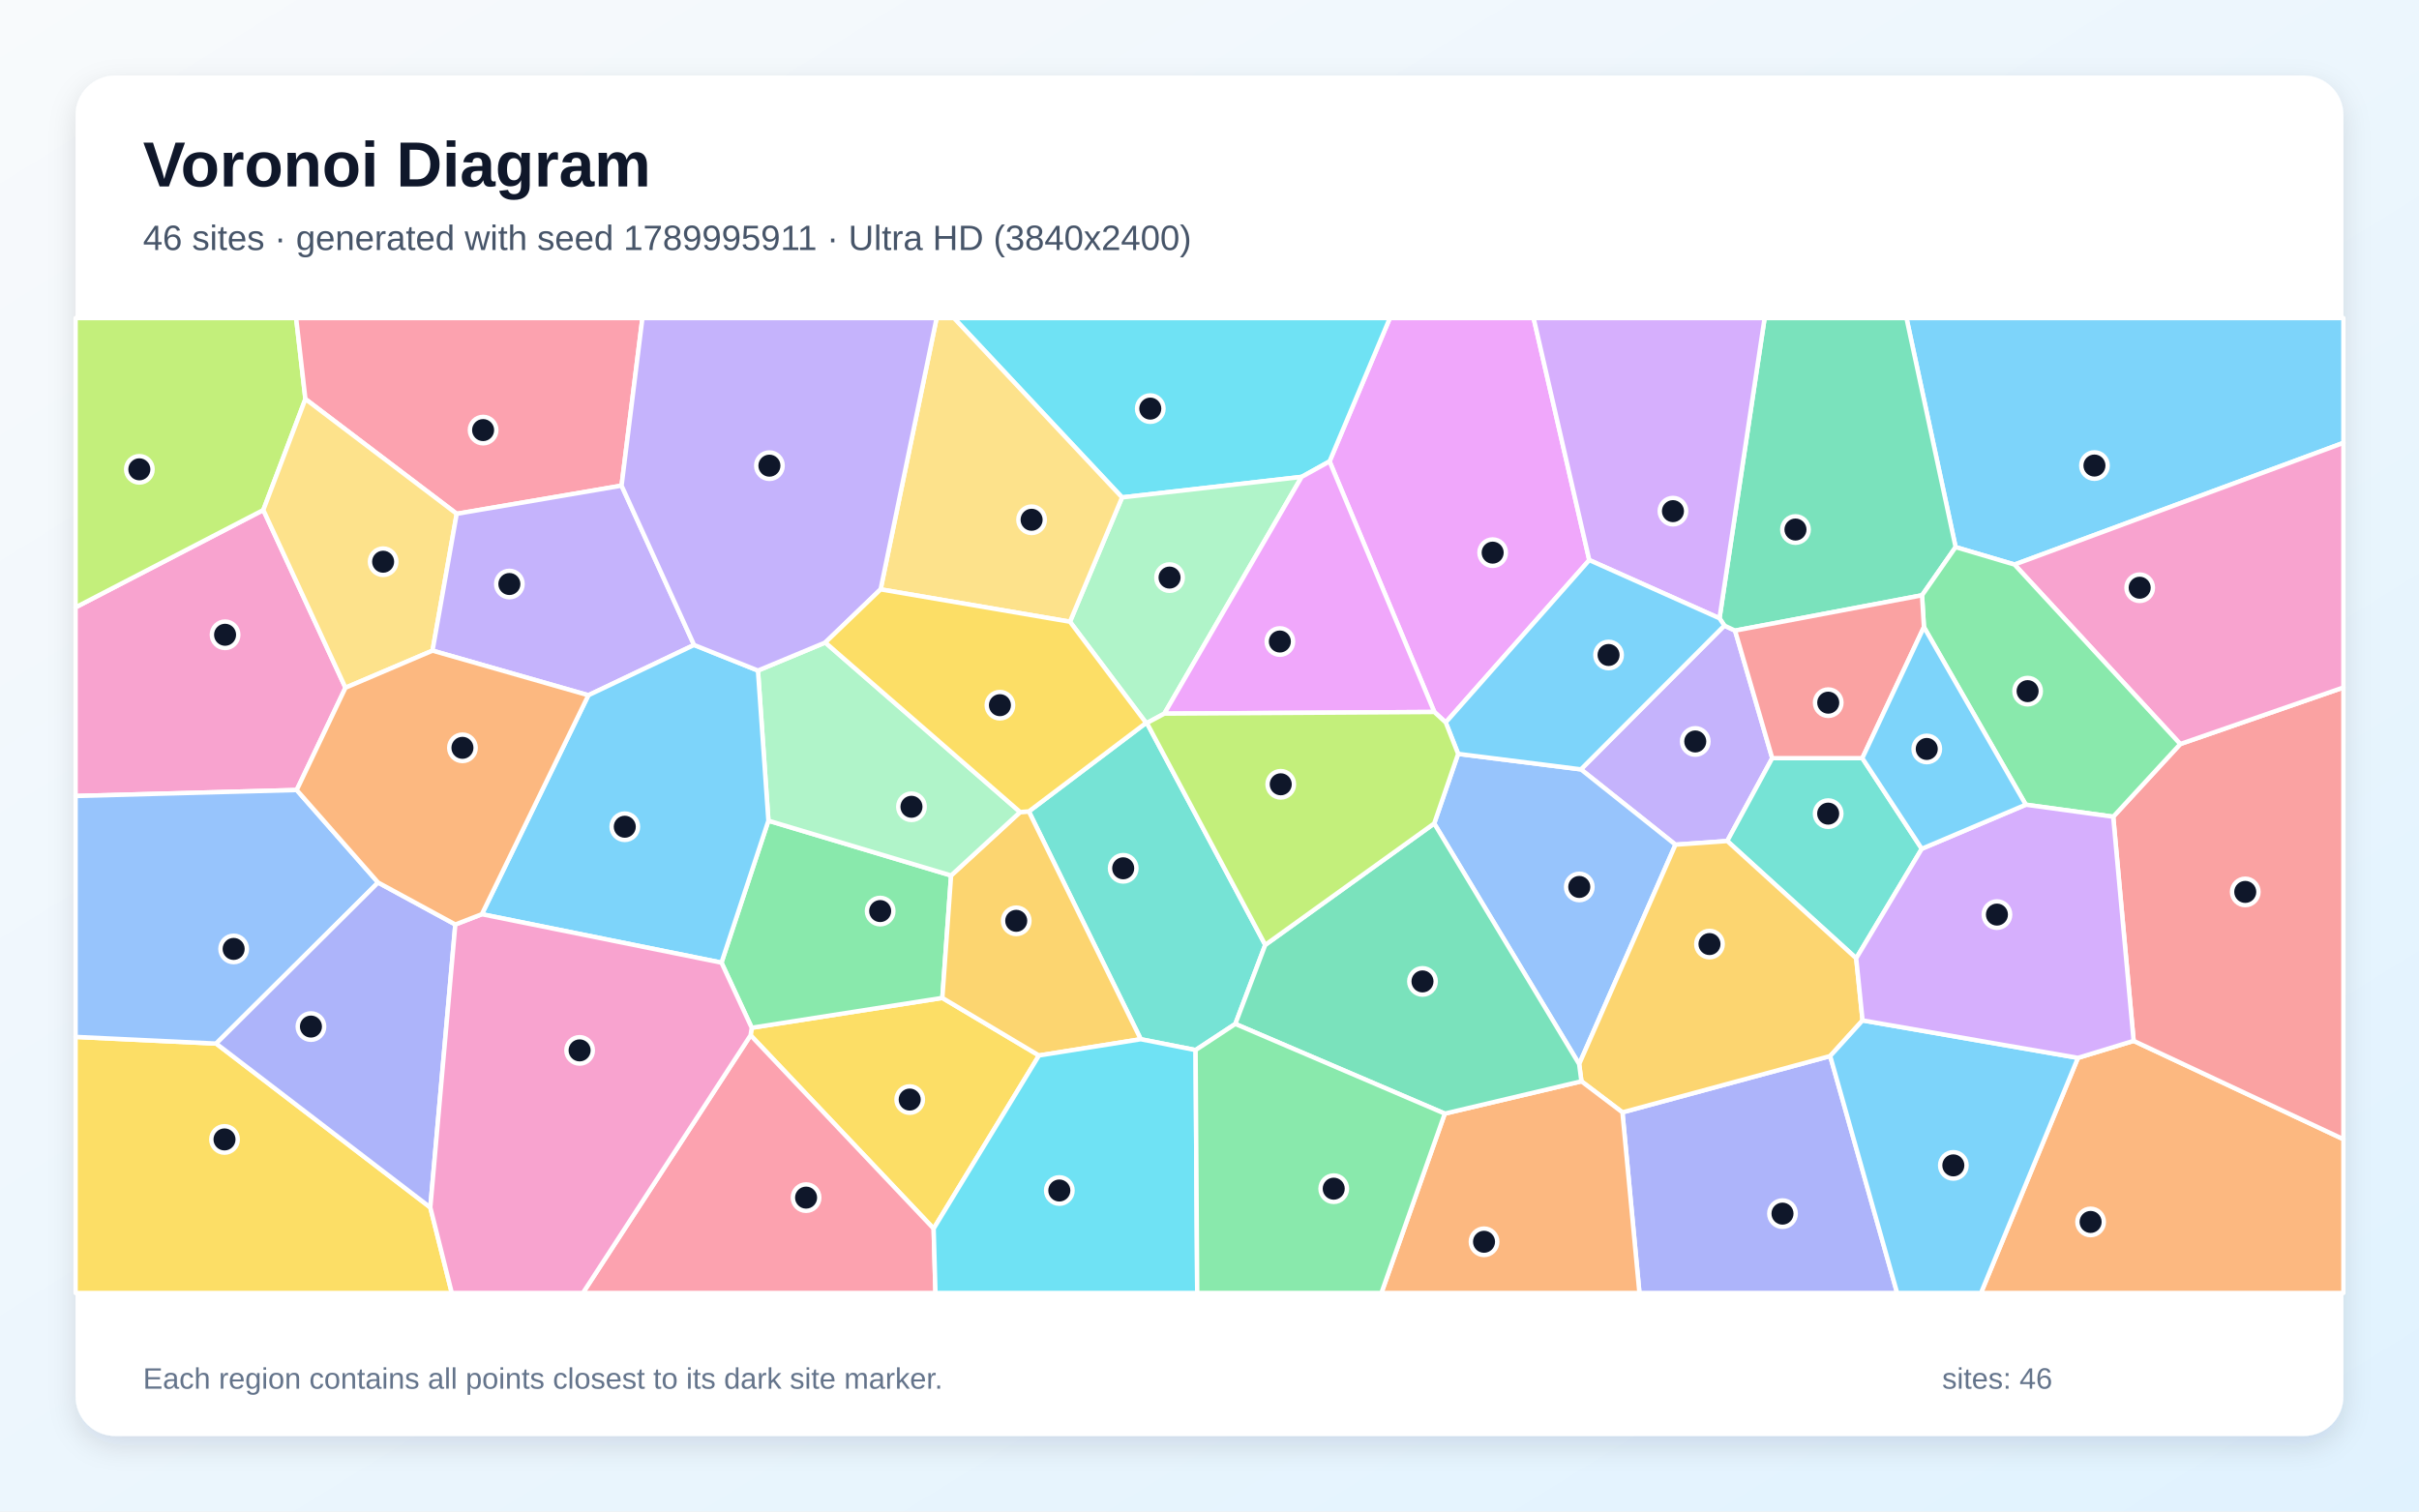
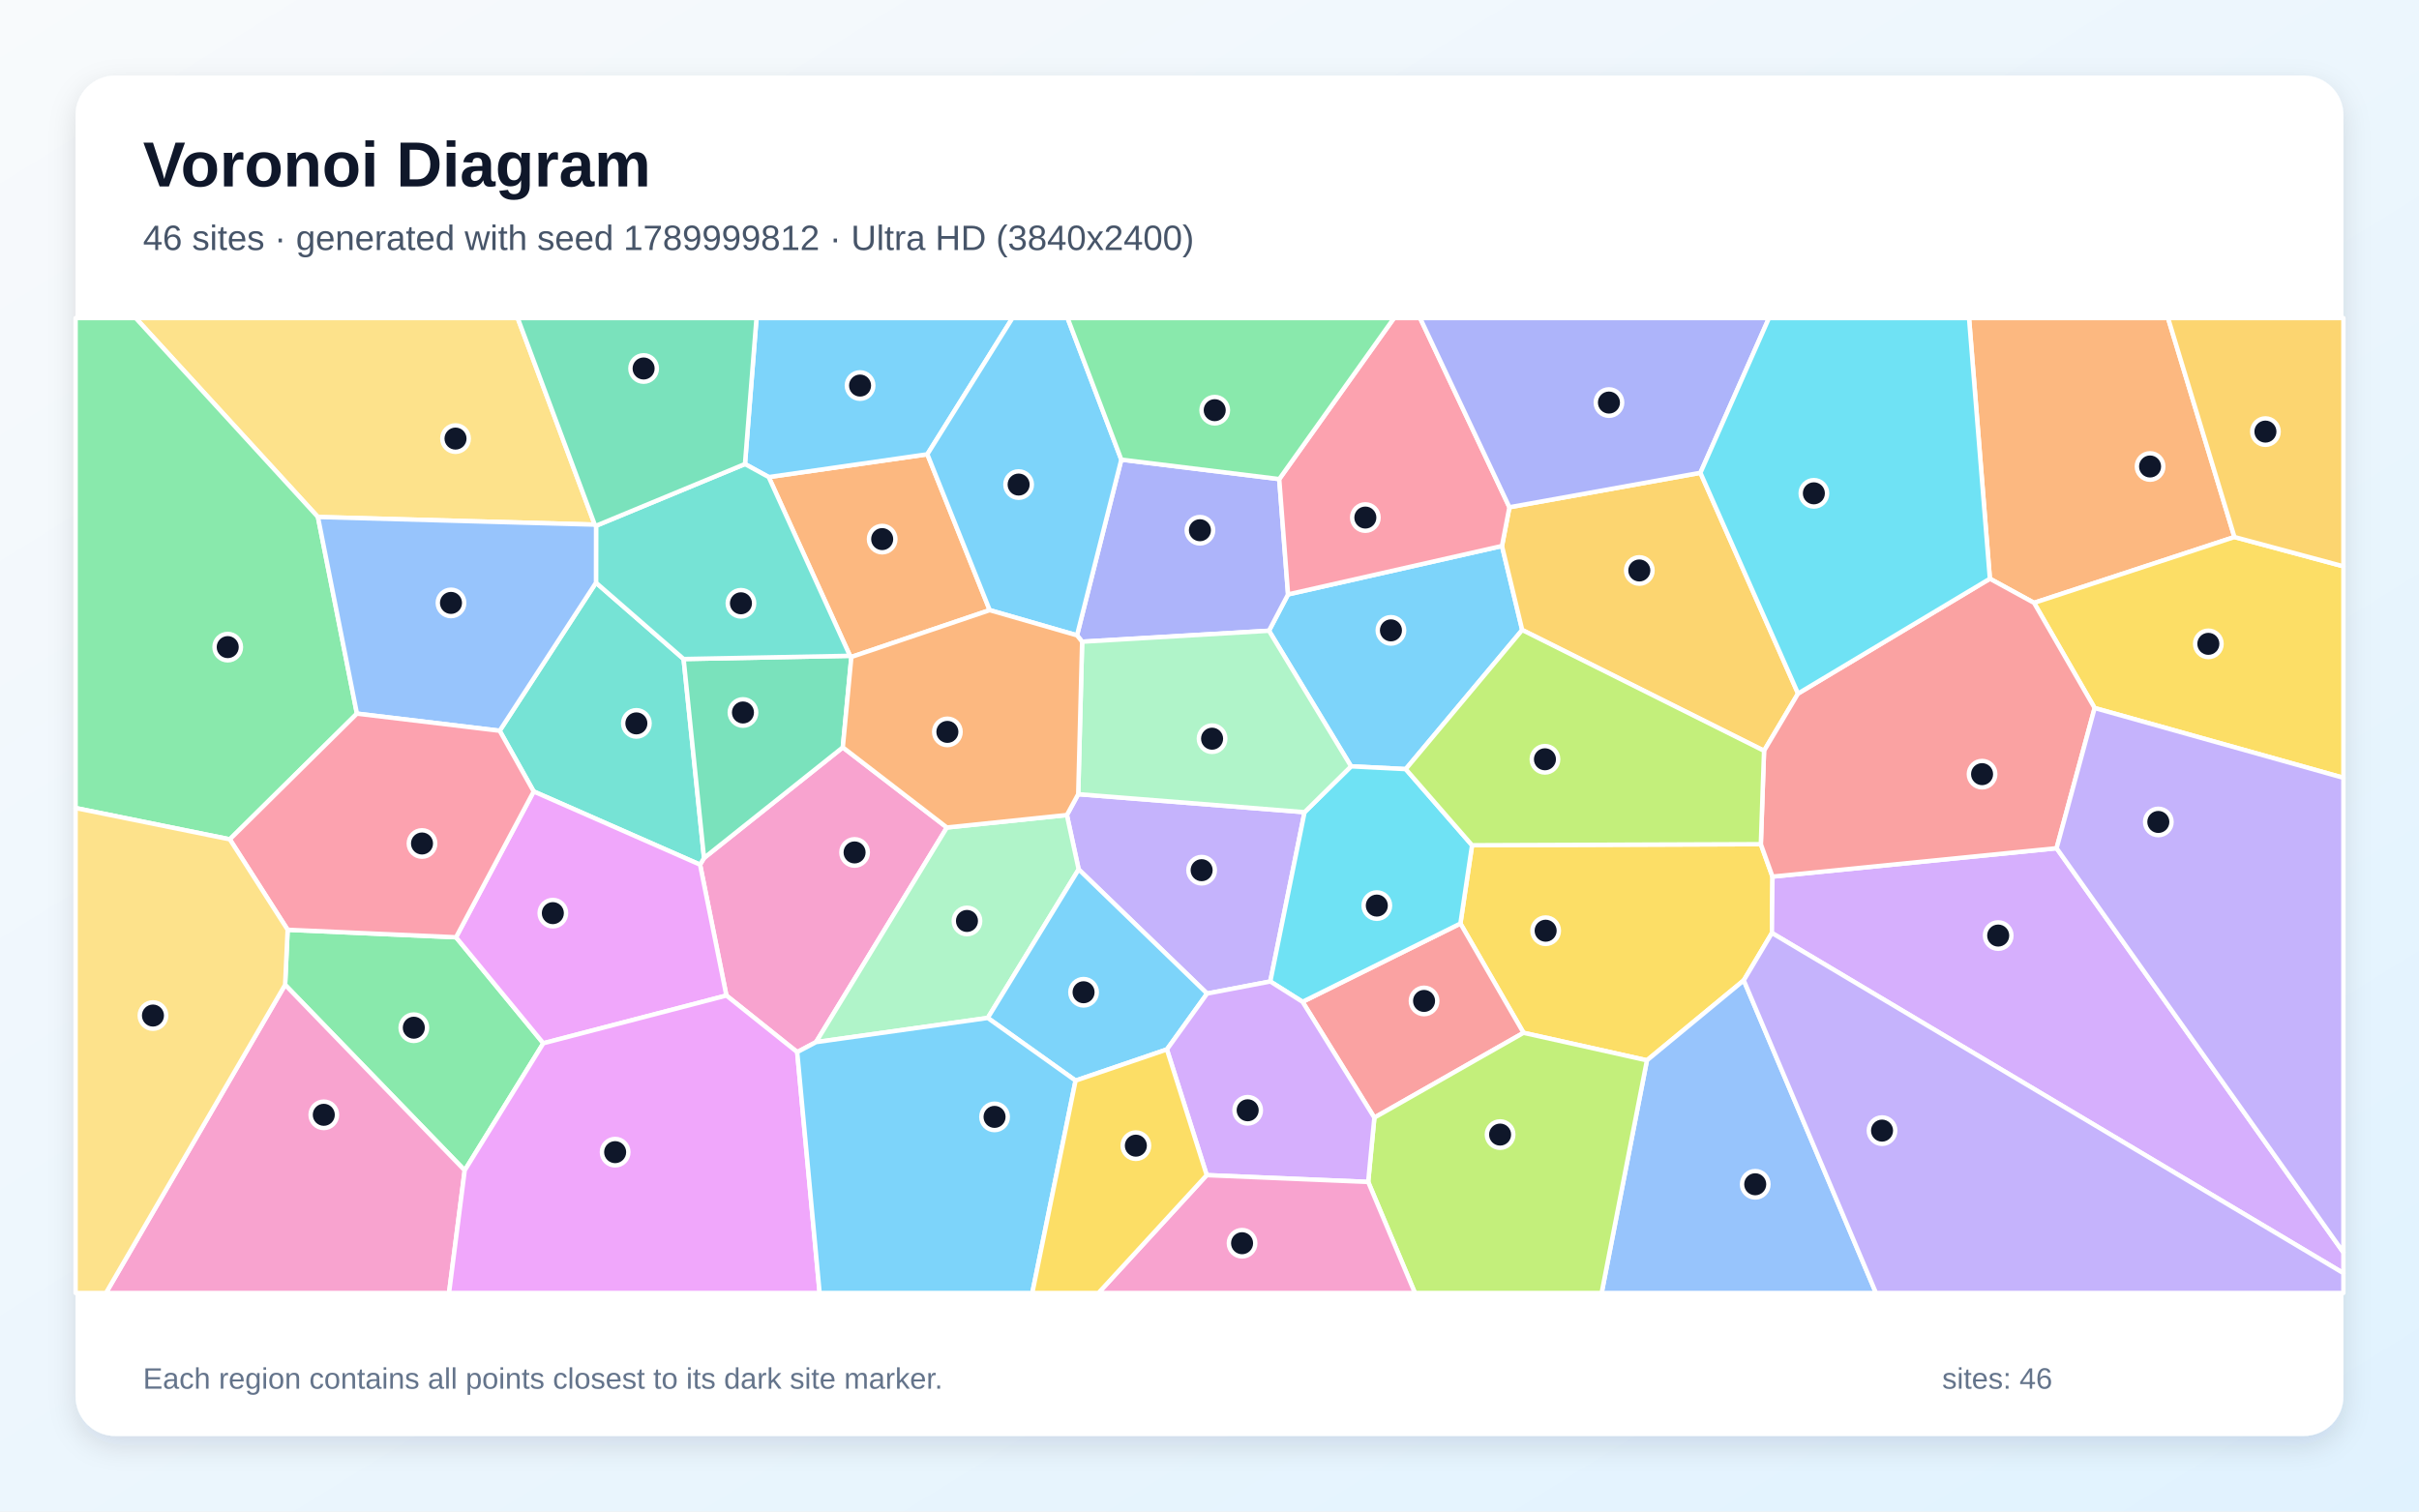
<svg xmlns="http://www.w3.org/2000/svg" width="3840" height="2400" viewBox="0 0 3840 2400" role="img" aria-labelledby="title description">
  <defs>
    <linearGradient id="background" x1="0" y1="0" x2="1" y2="1">
      <stop stop-color="#F8FAFC" />
      <stop offset="1" stop-color="#E0F2FE" />
    </linearGradient>
    <filter id="shadow" x="-5%" y="-5%" width="110%" height="110%">
      <feDropShadow dx="0" dy="15" stdDeviation="22" flood-color="#0F172A" flood-opacity=".12" />
    </filter>
  </defs>
  <rect width="3840" height="2400" fill="url(#background)" />
  <rect x="120" y="120" width="3600" height="2160" rx="63" fill="#FFFFFF" filter="url(#shadow)" />
  <g font-family="Arial, sans-serif">
    <text x="227" y="296" font-size="101" font-weight="700" fill="#0F172A">Voronoi Diagram</text>
-     <text x="227" y="397" font-size="56" fill="#475569">46 sites · generated with seed 1789995911 · Ultra HD (3840x2400)</text>
+     <text x="227" y="397" font-size="56" fill="#475569">46 sites · generated with seed 1789999812 · Ultra HD (3840x2400)</text>
  </g>
  <g stroke="#FFFFFF" stroke-width="7" stroke-linejoin="round">
-     <polygon points="3197.9,896.4 3104.4,868.7 3026.4,505.0 3720.0,505.0 3720.0,703.2" fill="#38BDF8" fill-opacity="0.65" />
-     <polygon points="2659.7,1341.2 2509.6,1221.6 2737.3,993.3 2754.3,1001.3 2813.3,1203.8 2741.9,1335.4" fill="#A78BFA" fill-opacity="0.65" />
-     <polygon points="471.0,1254.4 120.0,1263.9 120.0,964.3 418.0,809.8 548.4,1092.0" fill="#F472B6" fill-opacity="0.65" />
-     <polygon points="3298.6,1679.7 3387.0,1652.7 3720.0,1808.8 3720.0,2053.0 3144.7,2053.0" fill="#FB923C" fill-opacity="0.65" />
-     <polygon points="1482.1,1950.8 1191.5,1643.8 1193.3,1631.9 1495.9,1584.5 1649.3,1675.9" fill="#FACC15" fill-opacity="0.65" />
-     <polygon points="1145.3,1528.5 1219.8,1303.1 1509.8,1390.1 1495.9,1584.5 1193.3,1631.9" fill="#4ADE80" fill-opacity="0.65" />
-     <polygon points="3050.7,1347.7 2946.6,1521.6 2741.9,1335.4 2813.3,1203.8 2956.3,1203.8" fill="#2DD4BF" fill-opacity="0.65" />
-     <polygon points="2506.8,1689.6 2276.7,1307.5 2314.7,1197.0 2509.6,1221.6 2659.7,1341.2" fill="#60A5FA" fill-opacity="0.65" />
-     <polygon points="2295.0,1147.1 2276.9,1130.5 2110.6,732.6 2206.3,505.0 2434.5,505.0 2522.9,889.3" fill="#E879F9" fill-opacity="0.65" />
-     <polygon points="3051.1,945.2 2754.3,1001.3 2737.3,993.3 2729.6,981.7 2801.2,505.0 3026.4,505.0 3104.4,868.7" fill="#34D399" fill-opacity="0.65" />
-     <polygon points="3387.0,1652.7 3354.6,1296.8 3461.0,1181.4 3720.0,1091.6 3720.0,1808.8" fill="#F87171" fill-opacity="0.65" />
-     <polygon points="2575.5,1766.2 2905.3,1676.8 3011.6,2053.0 2602.5,2053.0" fill="#818CF8" fill-opacity="0.65" />
-     <polygon points="2956.7,1620.2 2905.3,1676.8 2575.5,1766.2 2510.4,1716.9 2506.8,1689.6 2659.7,1341.2 2741.9,1335.4 2946.6,1521.6" fill="#FBBF24" fill-opacity="0.65" />
-     <polygon points="484.8,633.6 418.0,809.8 120.0,964.3 120.0,505.0 470.1,505.0" fill="#A3E635" fill-opacity="0.65" />
-     <polygon points="2729.6,981.7 2522.9,889.3 2434.5,505.0 2801.2,505.0" fill="#C084FC" fill-opacity="0.65" />
-     <polygon points="986.7,771.1 725.0,815.8 484.8,633.6 470.1,505.0 1019.8,505.0" fill="#FB7185" fill-opacity="0.65" />
-     <polygon points="2110.6,732.6 2066.3,757.2 1781.2,789.8 1514.3,505.0 2206.3,505.0" fill="#22D3EE" fill-opacity="0.65" />
-     <polygon points="1698.5,987.2 1781.2,789.8 2066.3,757.2 1848.3,1133.1 1820.6,1148.0 1819.3,1147.8" fill="#86EFAC" fill-opacity="0.65" />
-     <polygon points="725.0,815.8 686.6,1033.1 548.4,1092.0 418.0,809.8 484.8,633.6" fill="#FCD34D" fill-opacity="0.65" />
-     <polygon points="2314.7,1197.0 2295.0,1147.1 2522.9,889.3 2729.6,981.7 2737.3,993.3 2509.6,1221.6" fill="#38BDF8" fill-opacity="0.65" />
-     <polygon points="2905.3,1676.8 2956.7,1620.2 3298.6,1679.7 3144.7,2053.0 3011.6,2053.0" fill="#38BDF8" fill-opacity="0.65" />
-     <polygon points="1101.8,1024.1 934.0,1103.9 686.6,1033.1 725.0,815.8 986.7,771.1" fill="#A78BFA" fill-opacity="0.65" />
-     <polygon points="3461.0,1181.4 3197.9,896.4 3720.0,703.2 3720.0,1091.6" fill="#F472B6" fill-opacity="0.65" />
-     <polygon points="2293.5,1768.2 2510.4,1716.9 2575.5,1766.2 2602.5,2053.0 2192.9,2053.0" fill="#FB923C" fill-opacity="0.65" />
-     <polygon points="120.0,1646.4 343.2,1657.0 683.1,1917.2 717.2,2053.0 120.0,2053.0" fill="#FACC15" fill-opacity="0.65" />
-     <polygon points="3461.0,1181.4 3354.6,1296.8 3215.8,1277.7 3054.1,995.7 3051.1,945.2 3104.4,868.7 3197.9,896.4" fill="#4ADE80" fill-opacity="0.65" />
-     <polygon points="1897.9,1667.3 1810.9,1650.1 1633.2,1288.4 1819.3,1147.8 1820.6,1148.0 2008.5,1500.3 1961.0,1625.8" fill="#2DD4BF" fill-opacity="0.65" />
-     <polygon points="600.2,1401.3 343.2,1657.0 120.0,1646.4 120.0,1263.9 471.0,1254.4" fill="#60A5FA" fill-opacity="0.65" />
-     <polygon points="1848.3,1133.1 2066.3,757.2 2110.6,732.6 2276.9,1130.5" fill="#E879F9" fill-opacity="0.65" />
-     <polygon points="2293.5,1768.2 1961.0,1625.8 2008.5,1500.3 2276.7,1307.5 2506.8,1689.6 2510.4,1716.9" fill="#34D399" fill-opacity="0.65" />
-     <polygon points="3054.1,995.7 2956.3,1203.8 2813.3,1203.8 2754.3,1001.3 3051.1,945.2" fill="#F87171" fill-opacity="0.65" />
-     <polygon points="722.8,1467.9 683.1,1917.2 343.2,1657.0 600.2,1401.3" fill="#818CF8" fill-opacity="0.65" />
-     <polygon points="1619.4,1289.4 1633.2,1288.4 1810.9,1650.1 1649.3,1675.9 1495.9,1584.5 1509.8,1390.1" fill="#FBBF24" fill-opacity="0.65" />
-     <polygon points="2008.5,1500.3 1820.6,1148.0 1848.3,1133.1 2276.9,1130.5 2295.0,1147.1 2314.7,1197.0 2276.7,1307.5" fill="#A3E635" fill-opacity="0.65" />
-     <polygon points="3215.8,1277.7 3354.6,1296.8 3387.0,1652.7 3298.6,1679.7 2956.7,1620.2 2946.6,1521.6 3050.7,1347.7" fill="#C084FC" fill-opacity="0.65" />
-     <polygon points="1191.5,1643.8 1482.1,1950.8 1485.0,2053.0 925.3,2053.0" fill="#FB7185" fill-opacity="0.65" />
-     <polygon points="1482.1,1950.8 1649.3,1675.9 1810.9,1650.1 1897.9,1667.3 1900.5,2053.0 1485.0,2053.0" fill="#22D3EE" fill-opacity="0.65" />
-     <polygon points="1203.2,1064.7 1310.1,1020.2 1619.4,1289.4 1509.8,1390.1 1219.8,1303.1" fill="#86EFAC" fill-opacity="0.65" />
-     <polygon points="1781.2,789.8 1698.5,987.2 1397.9,935.8 1486.8,505.0 1514.3,505.0" fill="#FCD34D" fill-opacity="0.65" />
-     <polygon points="764.9,1451.6 934.0,1103.9 1101.8,1024.1 1203.2,1064.7 1219.8,1303.1 1145.3,1528.5" fill="#38BDF8" fill-opacity="0.65" />
-     <polygon points="3054.1,995.7 3215.8,1277.7 3050.7,1347.7 2956.3,1203.8" fill="#38BDF8" fill-opacity="0.65" />
-     <polygon points="1397.9,935.8 1310.1,1020.2 1203.2,1064.7 1101.8,1024.1 986.7,771.1 1019.8,505.0 1486.8,505.0" fill="#A78BFA" fill-opacity="0.65" />
-     <polygon points="683.1,1917.2 722.8,1467.9 764.9,1451.6 1145.3,1528.5 1193.3,1631.9 1191.5,1643.8 925.3,2053.0 717.2,2053.0" fill="#F472B6" fill-opacity="0.65" />
-     <polygon points="764.9,1451.6 722.8,1467.9 600.2,1401.3 471.0,1254.4 548.4,1092.0 686.6,1033.1 934.0,1103.9" fill="#FB923C" fill-opacity="0.65" />
-     <polygon points="1397.9,935.8 1698.5,987.2 1819.3,1147.8 1633.2,1288.4 1619.4,1289.4 1310.1,1020.2" fill="#FACC15" fill-opacity="0.65" />
-     <polygon points="1897.9,1667.3 1961.0,1625.8 2293.5,1768.2 2192.9,2053.0 1900.5,2053.0" fill="#4ADE80" fill-opacity="0.65" />
+     <polygon points="2384.3,866.9 2416.4,1000.3 2231.5,1221.2 2144.7,1216.8 2014.4,1001.5 2044.7,943.8" fill="#38BDF8" fill-opacity="0.65" />
+     <polygon points="1916.2,1577.6 1712.3,1380.4 1693.6,1294.1 1711.6,1261.0 2070.9,1289.6 2016.5,1558.4" fill="#A78BFA" fill-opacity="0.65" />
+     <polygon points="1503.1,1313.9 1295.4,1654.7 1265.5,1670.5 1153.1,1580.7 1111.3,1372.9 1117.6,1362.3 1337.9,1186.7" fill="#F472B6" fill-opacity="0.65" />
+     <polygon points="1571.1,968.8 1351.5,1043.1 1349.3,1041.3 1220.3,757.5 1472.1,721.3" fill="#FB923C" fill-opacity="0.65" />
+     <polygon points="2418.5,1639.9 2318.3,1466.4 2336.8,1342.1 2795.2,1340.4 2813.7,1391.9 2812.8,1481.4 2768.1,1556.6 2614.4,1683.6" fill="#FACC15" fill-opacity="0.65" />
+     <polygon points="737.7,1858.3 452.6,1563.7 456.6,1476.3 723.9,1488.2 862.5,1656.5" fill="#4ADE80" fill-opacity="0.65" />
+     <polygon points="847.2,1256.7 793.2,1160.3 946.1,925.2 1085.2,1046.4 1117.6,1362.3 1111.3,1372.9" fill="#2DD4BF" fill-opacity="0.65" />
+     <polygon points="2614.4,1683.6 2768.1,1556.6 2978.0,2053.0 2542.5,2053.0" fill="#60A5FA" fill-opacity="0.65" />
+     <polygon points="862.5,1656.5 723.9,1488.2 847.2,1256.7 1111.3,1372.9 1153.1,1580.7" fill="#E879F9" fill-opacity="0.65" />
+     <polygon points="1085.2,1046.4 1349.3,1041.3 1351.5,1043.1 1337.9,1186.7 1117.6,1362.3" fill="#34D399" fill-opacity="0.65" />
+     <polygon points="2181.7,1774.6 2067.7,1590.7 2318.3,1466.4 2418.5,1639.9" fill="#F87171" fill-opacity="0.65" />
+     <polygon points="1717.8,1018.9 1709.7,1008.8 1780.0,729.8 2030.7,760.7 2044.7,943.8 2014.4,1001.5" fill="#818CF8" fill-opacity="0.65" />
+     <polygon points="2699.3,750.7 2854.3,1101.2 2800.3,1192.1 2416.4,1000.3 2384.3,866.9 2396.1,805.4" fill="#FBBF24" fill-opacity="0.65" />
+     <polygon points="2171.9,1876.7 2181.7,1774.6 2418.5,1639.9 2614.4,1683.6 2542.5,2053.0 2246.1,2053.0" fill="#A3E635" fill-opacity="0.65" />
+     <polygon points="2812.8,1481.4 2813.7,1391.9 3264.7,1346.8 3720.0,1988.6 3720.0,2021.5" fill="#C084FC" fill-opacity="0.65" />
+     <polygon points="2396.1,805.4 2384.3,866.9 2044.7,943.8 2030.7,760.7 2212.9,505.0 2254.3,505.0" fill="#FB7185" fill-opacity="0.65" />
+     <polygon points="2067.7,1590.7 2016.5,1558.4 2070.9,1289.6 2144.7,1216.8 2231.5,1221.2 2336.8,1342.1 2318.3,1466.4" fill="#22D3EE" fill-opacity="0.65" />
+     <polygon points="1295.4,1654.7 1503.1,1313.9 1693.6,1294.1 1712.3,1380.4 1568.0,1616.3" fill="#86EFAC" fill-opacity="0.65" />
+     <polygon points="944.1,833.0 504.7,820.9 215.4,505.0 821.8,505.0" fill="#FCD34D" fill-opacity="0.65" />
+     <polygon points="1472.1,721.3 1220.3,757.5 1182.6,736.8 1200.9,505.0 1607.2,505.0" fill="#38BDF8" fill-opacity="0.65" />
+     <polygon points="1707.4,1715.8 1568.0,1616.3 1712.3,1380.4 1916.2,1577.6 1852.4,1666.3" fill="#38BDF8" fill-opacity="0.65" />
+     <polygon points="2768.1,1556.6 2812.8,1481.4 3720.0,2021.5 3720.0,2053.0 2978.0,2053.0" fill="#A78BFA" fill-opacity="0.65" />
+     <polygon points="452.6,1563.7 737.7,1858.3 712.8,2053.0 168.2,2053.0" fill="#F472B6" fill-opacity="0.65" />
+     <polygon points="3547.0,852.7 3228.9,957.2 3158.8,918.9 3125.7,505.0 3441.6,505.0" fill="#FB923C" fill-opacity="0.65" />
+     <polygon points="3325.1,1124.2 3228.9,957.2 3547.0,852.7 3720.0,899.2 3720.0,1235.0" fill="#FACC15" fill-opacity="0.65" />
+     <polygon points="504.7,820.9 566.6,1133.1 364.8,1332.7 120.0,1283.0 120.0,505.0 215.4,505.0" fill="#4ADE80" fill-opacity="0.65" />
+     <polygon points="946.2,834.8 1182.6,736.8 1220.3,757.5 1349.3,1041.3 1085.2,1046.4 946.1,925.2" fill="#2DD4BF" fill-opacity="0.65" />
+     <polygon points="566.6,1133.1 504.7,820.9 944.1,833.0 946.2,834.8 946.1,925.2 793.2,1160.3" fill="#60A5FA" fill-opacity="0.65" />
+     <polygon points="737.7,1858.3 862.5,1656.5 1153.1,1580.7 1265.5,1670.5 1301.1,2053.0 712.8,2053.0" fill="#E879F9" fill-opacity="0.65" />
+     <polygon points="1182.6,736.8 946.2,834.8 944.1,833.0 821.8,505.0 1200.9,505.0" fill="#34D399" fill-opacity="0.65" />
+     <polygon points="3325.1,1124.2 3264.7,1346.8 2813.7,1391.9 2795.2,1340.4 2800.3,1192.1 2854.3,1101.2 3158.8,918.9 3228.9,957.2" fill="#F87171" fill-opacity="0.65" />
+     <polygon points="2699.3,750.7 2396.1,805.4 2254.3,505.0 2808.1,505.0" fill="#818CF8" fill-opacity="0.65" />
+     <polygon points="3547.0,852.7 3441.6,505.0 3720.0,505.0 3720.0,899.2" fill="#FBBF24" fill-opacity="0.65" />
+     <polygon points="2800.3,1192.1 2795.2,1340.4 2336.8,1342.1 2231.5,1221.2 2416.4,1000.3" fill="#A3E635" fill-opacity="0.65" />
+     <polygon points="1915.6,1865.9 1852.4,1666.3 1916.2,1577.6 2016.5,1558.4 2067.7,1590.7 2181.7,1774.6 2171.9,1876.7" fill="#C084FC" fill-opacity="0.65" />
+     <polygon points="364.8,1332.7 566.6,1133.1 793.2,1160.3 847.2,1256.7 723.9,1488.2 456.6,1476.3" fill="#FB7185" fill-opacity="0.65" />
+     <polygon points="3158.8,918.9 2854.3,1101.2 2699.3,750.7 2808.1,505.0 3125.7,505.0" fill="#22D3EE" fill-opacity="0.65" />
+     <polygon points="2070.9,1289.6 1711.6,1261.0 1717.8,1018.9 2014.4,1001.5 2144.7,1216.8" fill="#86EFAC" fill-opacity="0.65" />
+     <polygon points="120.0,1283.0 364.8,1332.7 456.6,1476.3 452.6,1563.7 168.2,2053.0 120.0,2053.0" fill="#FCD34D" fill-opacity="0.65" />
+     <polygon points="1265.5,1670.5 1295.4,1654.7 1568.0,1616.3 1707.4,1715.8 1638.7,2053.0 1301.1,2053.0" fill="#38BDF8" fill-opacity="0.65" />
+     <polygon points="1780.0,729.8 1709.7,1008.8 1571.1,968.8 1472.1,721.3 1607.2,505.0 1694.7,505.0" fill="#38BDF8" fill-opacity="0.65" />
+     <polygon points="3264.7,1346.8 3325.1,1124.2 3720.0,1235.0 3720.0,1988.6" fill="#A78BFA" fill-opacity="0.65" />
+     <polygon points="1915.6,1865.9 2171.9,1876.7 2246.1,2053.0 1743.7,2053.0" fill="#F472B6" fill-opacity="0.65" />
+     <polygon points="1503.1,1313.9 1337.9,1186.7 1351.5,1043.1 1571.1,968.8 1709.7,1008.8 1717.8,1018.9 1711.6,1261.0 1693.6,1294.1" fill="#FB923C" fill-opacity="0.65" />
+     <polygon points="1707.4,1715.8 1852.4,1666.3 1915.6,1865.9 1743.7,2053.0 1638.7,2053.0" fill="#FACC15" fill-opacity="0.65" />
+     <polygon points="2030.7,760.7 1780.0,729.8 1694.7,505.0 2212.9,505.0" fill="#4ADE80" fill-opacity="0.65" />
  </g>
  <g>
-     <circle cx="3324.8" cy="739.2" r="21" fill="#0F172A" stroke="#FFFFFF" stroke-width="7" />
-     <circle cx="2691.1" cy="1177.3" r="21" fill="#0F172A" stroke="#FFFFFF" stroke-width="7" />
-     <circle cx="357.3" cy="1007.9" r="21" fill="#0F172A" stroke="#FFFFFF" stroke-width="7" />
-     <circle cx="3318.7" cy="1940.2" r="21" fill="#0F172A" stroke="#FFFFFF" stroke-width="7" />
-     <circle cx="1444.1" cy="1745.9" r="21" fill="#0F172A" stroke="#FFFFFF" stroke-width="7" />
-     <circle cx="1397.2" cy="1446.6" r="21" fill="#0F172A" stroke="#FFFFFF" stroke-width="7" />
-     <circle cx="2902.1" cy="1291.9" r="21" fill="#0F172A" stroke="#FFFFFF" stroke-width="7" />
-     <circle cx="2507.0" cy="1408.3" r="21" fill="#0F172A" stroke="#FFFFFF" stroke-width="7" />
-     <circle cx="2369.5" cy="877.5" r="21" fill="#0F172A" stroke="#FFFFFF" stroke-width="7" />
-     <circle cx="2850.2" cy="840.8" r="21" fill="#0F172A" stroke="#FFFFFF" stroke-width="7" />
-     <circle cx="3564.2" cy="1416.2" r="21" fill="#0F172A" stroke="#FFFFFF" stroke-width="7" />
-     <circle cx="2829.6" cy="1927.0" r="21" fill="#0F172A" stroke="#FFFFFF" stroke-width="7" />
-     <circle cx="2713.7" cy="1499.0" r="21" fill="#0F172A" stroke="#FFFFFF" stroke-width="7" />
-     <circle cx="221.2" cy="745.2" r="21" fill="#0F172A" stroke="#FFFFFF" stroke-width="7" />
-     <circle cx="2655.7" cy="811.6" r="21" fill="#0F172A" stroke="#FFFFFF" stroke-width="7" />
-     <circle cx="766.9" cy="682.9" r="21" fill="#0F172A" stroke="#FFFFFF" stroke-width="7" />
-     <circle cx="1826.0" cy="648.8" r="21" fill="#0F172A" stroke="#FFFFFF" stroke-width="7" />
-     <circle cx="1856.6" cy="917.1" r="21" fill="#0F172A" stroke="#FFFFFF" stroke-width="7" />
-     <circle cx="608.2" cy="891.9" r="21" fill="#0F172A" stroke="#FFFFFF" stroke-width="7" />
-     <circle cx="2553.5" cy="1040.0" r="21" fill="#0F172A" stroke="#FFFFFF" stroke-width="7" />
-     <circle cx="3100.8" cy="1850.4" r="21" fill="#0F172A" stroke="#FFFFFF" stroke-width="7" />
-     <circle cx="808.6" cy="927.3" r="21" fill="#0F172A" stroke="#FFFFFF" stroke-width="7" />
-     <circle cx="3396.6" cy="933.2" r="21" fill="#0F172A" stroke="#FFFFFF" stroke-width="7" />
-     <circle cx="2355.8" cy="1971.7" r="21" fill="#0F172A" stroke="#FFFFFF" stroke-width="7" />
-     <circle cx="356.4" cy="1809.2" r="21" fill="#0F172A" stroke="#FFFFFF" stroke-width="7" />
-     <circle cx="3218.7" cy="1097.4" r="21" fill="#0F172A" stroke="#FFFFFF" stroke-width="7" />
-     <circle cx="1783.0" cy="1378.7" r="21" fill="#0F172A" stroke="#FFFFFF" stroke-width="7" />
-     <circle cx="370.9" cy="1506.7" r="21" fill="#0F172A" stroke="#FFFFFF" stroke-width="7" />
-     <circle cx="2031.7" cy="1018.6" r="21" fill="#0F172A" stroke="#FFFFFF" stroke-width="7" />
-     <circle cx="2258.1" cy="1558.3" r="21" fill="#0F172A" stroke="#FFFFFF" stroke-width="7" />
-     <circle cx="2902.2" cy="1115.7" r="21" fill="#0F172A" stroke="#FFFFFF" stroke-width="7" />
-     <circle cx="493.6" cy="1630.0" r="21" fill="#0F172A" stroke="#FFFFFF" stroke-width="7" />
-     <circle cx="1613.2" cy="1462.1" r="21" fill="#0F172A" stroke="#FFFFFF" stroke-width="7" />
-     <circle cx="2033.1" cy="1245.3" r="21" fill="#0F172A" stroke="#FFFFFF" stroke-width="7" />
-     <circle cx="3170.0" cy="1452.2" r="21" fill="#0F172A" stroke="#FFFFFF" stroke-width="7" />
-     <circle cx="1279.6" cy="1901.6" r="21" fill="#0F172A" stroke="#FFFFFF" stroke-width="7" />
-     <circle cx="1681.6" cy="1890.3" r="21" fill="#0F172A" stroke="#FFFFFF" stroke-width="7" />
-     <circle cx="1446.9" cy="1281.0" r="21" fill="#0F172A" stroke="#FFFFFF" stroke-width="7" />
-     <circle cx="1637.6" cy="825.3" r="21" fill="#0F172A" stroke="#FFFFFF" stroke-width="7" />
-     <circle cx="991.8" cy="1312.7" r="21" fill="#0F172A" stroke="#FFFFFF" stroke-width="7" />
-     <circle cx="3058.6" cy="1189.2" r="21" fill="#0F172A" stroke="#FFFFFF" stroke-width="7" />
-     <circle cx="1221.4" cy="739.4" r="21" fill="#0F172A" stroke="#FFFFFF" stroke-width="7" />
-     <circle cx="920.1" cy="1667.8" r="21" fill="#0F172A" stroke="#FFFFFF" stroke-width="7" />
-     <circle cx="734.1" cy="1187.4" r="21" fill="#0F172A" stroke="#FFFFFF" stroke-width="7" />
-     <circle cx="1587.3" cy="1119.7" r="21" fill="#0F172A" stroke="#FFFFFF" stroke-width="7" />
-     <circle cx="2117.2" cy="1887.4" r="21" fill="#0F172A" stroke="#FFFFFF" stroke-width="7" />
+     <circle cx="2208.0" cy="1000.9" r="21" fill="#0F172A" stroke="#FFFFFF" stroke-width="7" />
+     <circle cx="1907.5" cy="1381.7" r="21" fill="#0F172A" stroke="#FFFFFF" stroke-width="7" />
+     <circle cx="1356.6" cy="1353.5" r="21" fill="#0F172A" stroke="#FFFFFF" stroke-width="7" />
+     <circle cx="1400.4" cy="856.0" r="21" fill="#0F172A" stroke="#FFFFFF" stroke-width="7" />
+     <circle cx="2453.6" cy="1477.8" r="21" fill="#0F172A" stroke="#FFFFFF" stroke-width="7" />
+     <circle cx="656.9" cy="1631.8" r="21" fill="#0F172A" stroke="#FFFFFF" stroke-width="7" />
+     <circle cx="1010.2" cy="1148.6" r="21" fill="#0F172A" stroke="#FFFFFF" stroke-width="7" />
+     <circle cx="2786.3" cy="1880.4" r="21" fill="#0F172A" stroke="#FFFFFF" stroke-width="7" />
+     <circle cx="877.6" cy="1449.9" r="21" fill="#0F172A" stroke="#FFFFFF" stroke-width="7" />
+     <circle cx="1179.4" cy="1131.3" r="21" fill="#0F172A" stroke="#FFFFFF" stroke-width="7" />
+     <circle cx="2260.6" cy="1589.3" r="21" fill="#0F172A" stroke="#FFFFFF" stroke-width="7" />
+     <circle cx="1904.8" cy="841.9" r="21" fill="#0F172A" stroke="#FFFFFF" stroke-width="7" />
+     <circle cx="2602.3" cy="905.8" r="21" fill="#0F172A" stroke="#FFFFFF" stroke-width="7" />
+     <circle cx="2381.3" cy="1801.5" r="21" fill="#0F172A" stroke="#FFFFFF" stroke-width="7" />
+     <circle cx="3172.0" cy="1485.5" r="21" fill="#0F172A" stroke="#FFFFFF" stroke-width="7" />
+     <circle cx="2167.4" cy="821.8" r="21" fill="#0F172A" stroke="#FFFFFF" stroke-width="7" />
+     <circle cx="2185.6" cy="1437.9" r="21" fill="#0F172A" stroke="#FFFFFF" stroke-width="7" />
+     <circle cx="1535.0" cy="1462.3" r="21" fill="#0F172A" stroke="#FFFFFF" stroke-width="7" />
+     <circle cx="723.1" cy="696.4" r="21" fill="#0F172A" stroke="#FFFFFF" stroke-width="7" />
+     <circle cx="1365.3" cy="612.2" r="21" fill="#0F172A" stroke="#FFFFFF" stroke-width="7" />
+     <circle cx="1720.1" cy="1575.5" r="21" fill="#0F172A" stroke="#FFFFFF" stroke-width="7" />
+     <circle cx="2987.6" cy="1795.2" r="21" fill="#0F172A" stroke="#FFFFFF" stroke-width="7" />
+     <circle cx="514.0" cy="1770.1" r="21" fill="#0F172A" stroke="#FFFFFF" stroke-width="7" />
+     <circle cx="3413.1" cy="740.7" r="21" fill="#0F172A" stroke="#FFFFFF" stroke-width="7" />
+     <circle cx="3505.6" cy="1022.3" r="21" fill="#0F172A" stroke="#FFFFFF" stroke-width="7" />
+     <circle cx="361.5" cy="1027.5" r="21" fill="#0F172A" stroke="#FFFFFF" stroke-width="7" />
+     <circle cx="1176.2" cy="957.9" r="21" fill="#0F172A" stroke="#FFFFFF" stroke-width="7" />
+     <circle cx="715.9" cy="957.3" r="21" fill="#0F172A" stroke="#FFFFFF" stroke-width="7" />
+     <circle cx="976.5" cy="1829.4" r="21" fill="#0F172A" stroke="#FFFFFF" stroke-width="7" />
+     <circle cx="1021.7" cy="585.1" r="21" fill="#0F172A" stroke="#FFFFFF" stroke-width="7" />
+     <circle cx="3146.4" cy="1229.2" r="21" fill="#0F172A" stroke="#FFFFFF" stroke-width="7" />
+     <circle cx="2554.1" cy="639.2" r="21" fill="#0F172A" stroke="#FFFFFF" stroke-width="7" />
+     <circle cx="3596.2" cy="685.3" r="21" fill="#0F172A" stroke="#FFFFFF" stroke-width="7" />
+     <circle cx="2452.5" cy="1205.6" r="21" fill="#0F172A" stroke="#FFFFFF" stroke-width="7" />
+     <circle cx="1980.6" cy="1762.9" r="21" fill="#0F172A" stroke="#FFFFFF" stroke-width="7" />
+     <circle cx="669.9" cy="1339.3" r="21" fill="#0F172A" stroke="#FFFFFF" stroke-width="7" />
+     <circle cx="2879.4" cy="783.3" r="21" fill="#0F172A" stroke="#FFFFFF" stroke-width="7" />
+     <circle cx="1924.1" cy="1172.9" r="21" fill="#0F172A" stroke="#FFFFFF" stroke-width="7" />
+     <circle cx="242.8" cy="1612.5" r="21" fill="#0F172A" stroke="#FFFFFF" stroke-width="7" />
+     <circle cx="1578.8" cy="1773.4" r="21" fill="#0F172A" stroke="#FFFFFF" stroke-width="7" />
+     <circle cx="1617.0" cy="769.4" r="21" fill="#0F172A" stroke="#FFFFFF" stroke-width="7" />
+     <circle cx="3426.2" cy="1305.1" r="21" fill="#0F172A" stroke="#FFFFFF" stroke-width="7" />
+     <circle cx="1971.7" cy="1974.0" r="21" fill="#0F172A" stroke="#FFFFFF" stroke-width="7" />
+     <circle cx="1503.9" cy="1162.1" r="21" fill="#0F172A" stroke="#FFFFFF" stroke-width="7" />
+     <circle cx="1803.1" cy="1819.1" r="21" fill="#0F172A" stroke="#FFFFFF" stroke-width="7" />
+     <circle cx="1928.3" cy="651.3" r="21" fill="#0F172A" stroke="#FFFFFF" stroke-width="7" />
  </g>
  <g font-family="Arial, sans-serif" font-size="47" fill="#64748B">
    <text x="227" y="2205">Each region contains all points closest to its dark site marker.</text>
    <text x="3083" y="2205">sites: 46</text>
  </g>
</svg>
